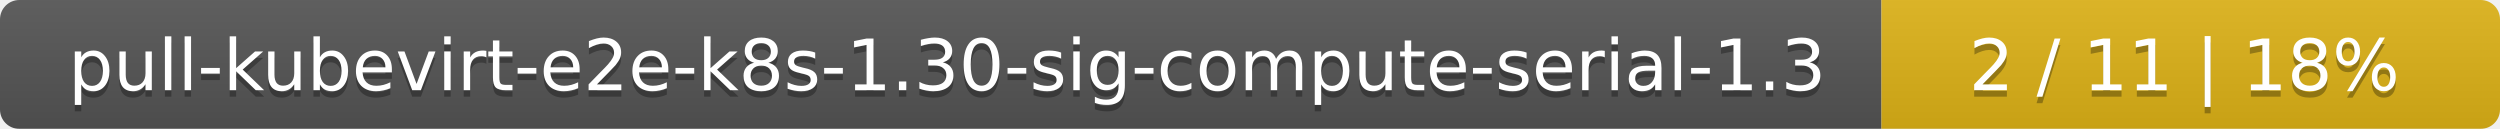
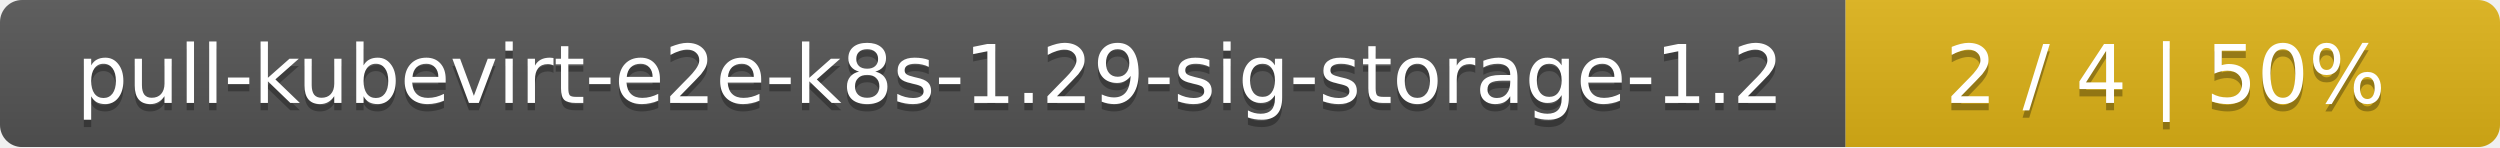
- <svg xmlns="http://www.w3.org/2000/svg" width="388" height="20">
+ <svg xmlns="http://www.w3.org/2000/svg" width="340" height="20">
  <linearGradient id="smooth" x2="0" y2="100%">
    <stop offset="0" stop-color="#bbb" stop-opacity=".1" />
    <stop offset="1" stop-opacity=".1" />
  </linearGradient>
  <mask id="round">
-     <rect width="388" height="20" rx="3" fill="#fff" />
+     <rect width="340" height="20" rx="3" fill="#fff" />
  </mask>
  <g mask="url(#round)">
-     <rect width="292" height="20" fill="#555" />
-     <rect x="292" width="96" height="20" fill="#dfb317" />
-     <rect width="388" height="20" fill="url(#smooth)" />
+     <rect width="251" height="20" fill="#555" />
+     <rect x="251" width="89" height="20" fill="#dfb317" />
+     <rect width="340" height="20" fill="url(#smooth)" />
  </g>
  <g fill="#fff" text-anchor="middle" font-family="DejaVu Sans,Verdana,Geneva,sans-serif" font-size="11">
-     <text x="147" y="15" fill="#010101" fill-opacity=".3">pull-kubevirt-e2e-k8s-1.30-sig-compute-serial-1.3</text>
-     <text x="147" y="14">pull-kubevirt-e2e-k8s-1.30-sig-compute-serial-1.3</text>
-     <text x="339" y="15" fill="#010101" fill-opacity=".3">2 / 11    |    18%</text>
-     <text x="339" y="14">2 / 11    |    18%</text>
+     <text x="126.5" y="15" fill="#010101" fill-opacity=".3">pull-kubevirt-e2e-k8s-1.29-sig-storage-1.2</text>
+     <text x="126.5" y="14">pull-kubevirt-e2e-k8s-1.29-sig-storage-1.2</text>
+     <text x="294.5" y="15" fill="#010101" fill-opacity=".3">2 / 4    |    50%</text>
+     <text x="294.5" y="14">2 / 4    |    50%</text>
  </g>
</svg>
